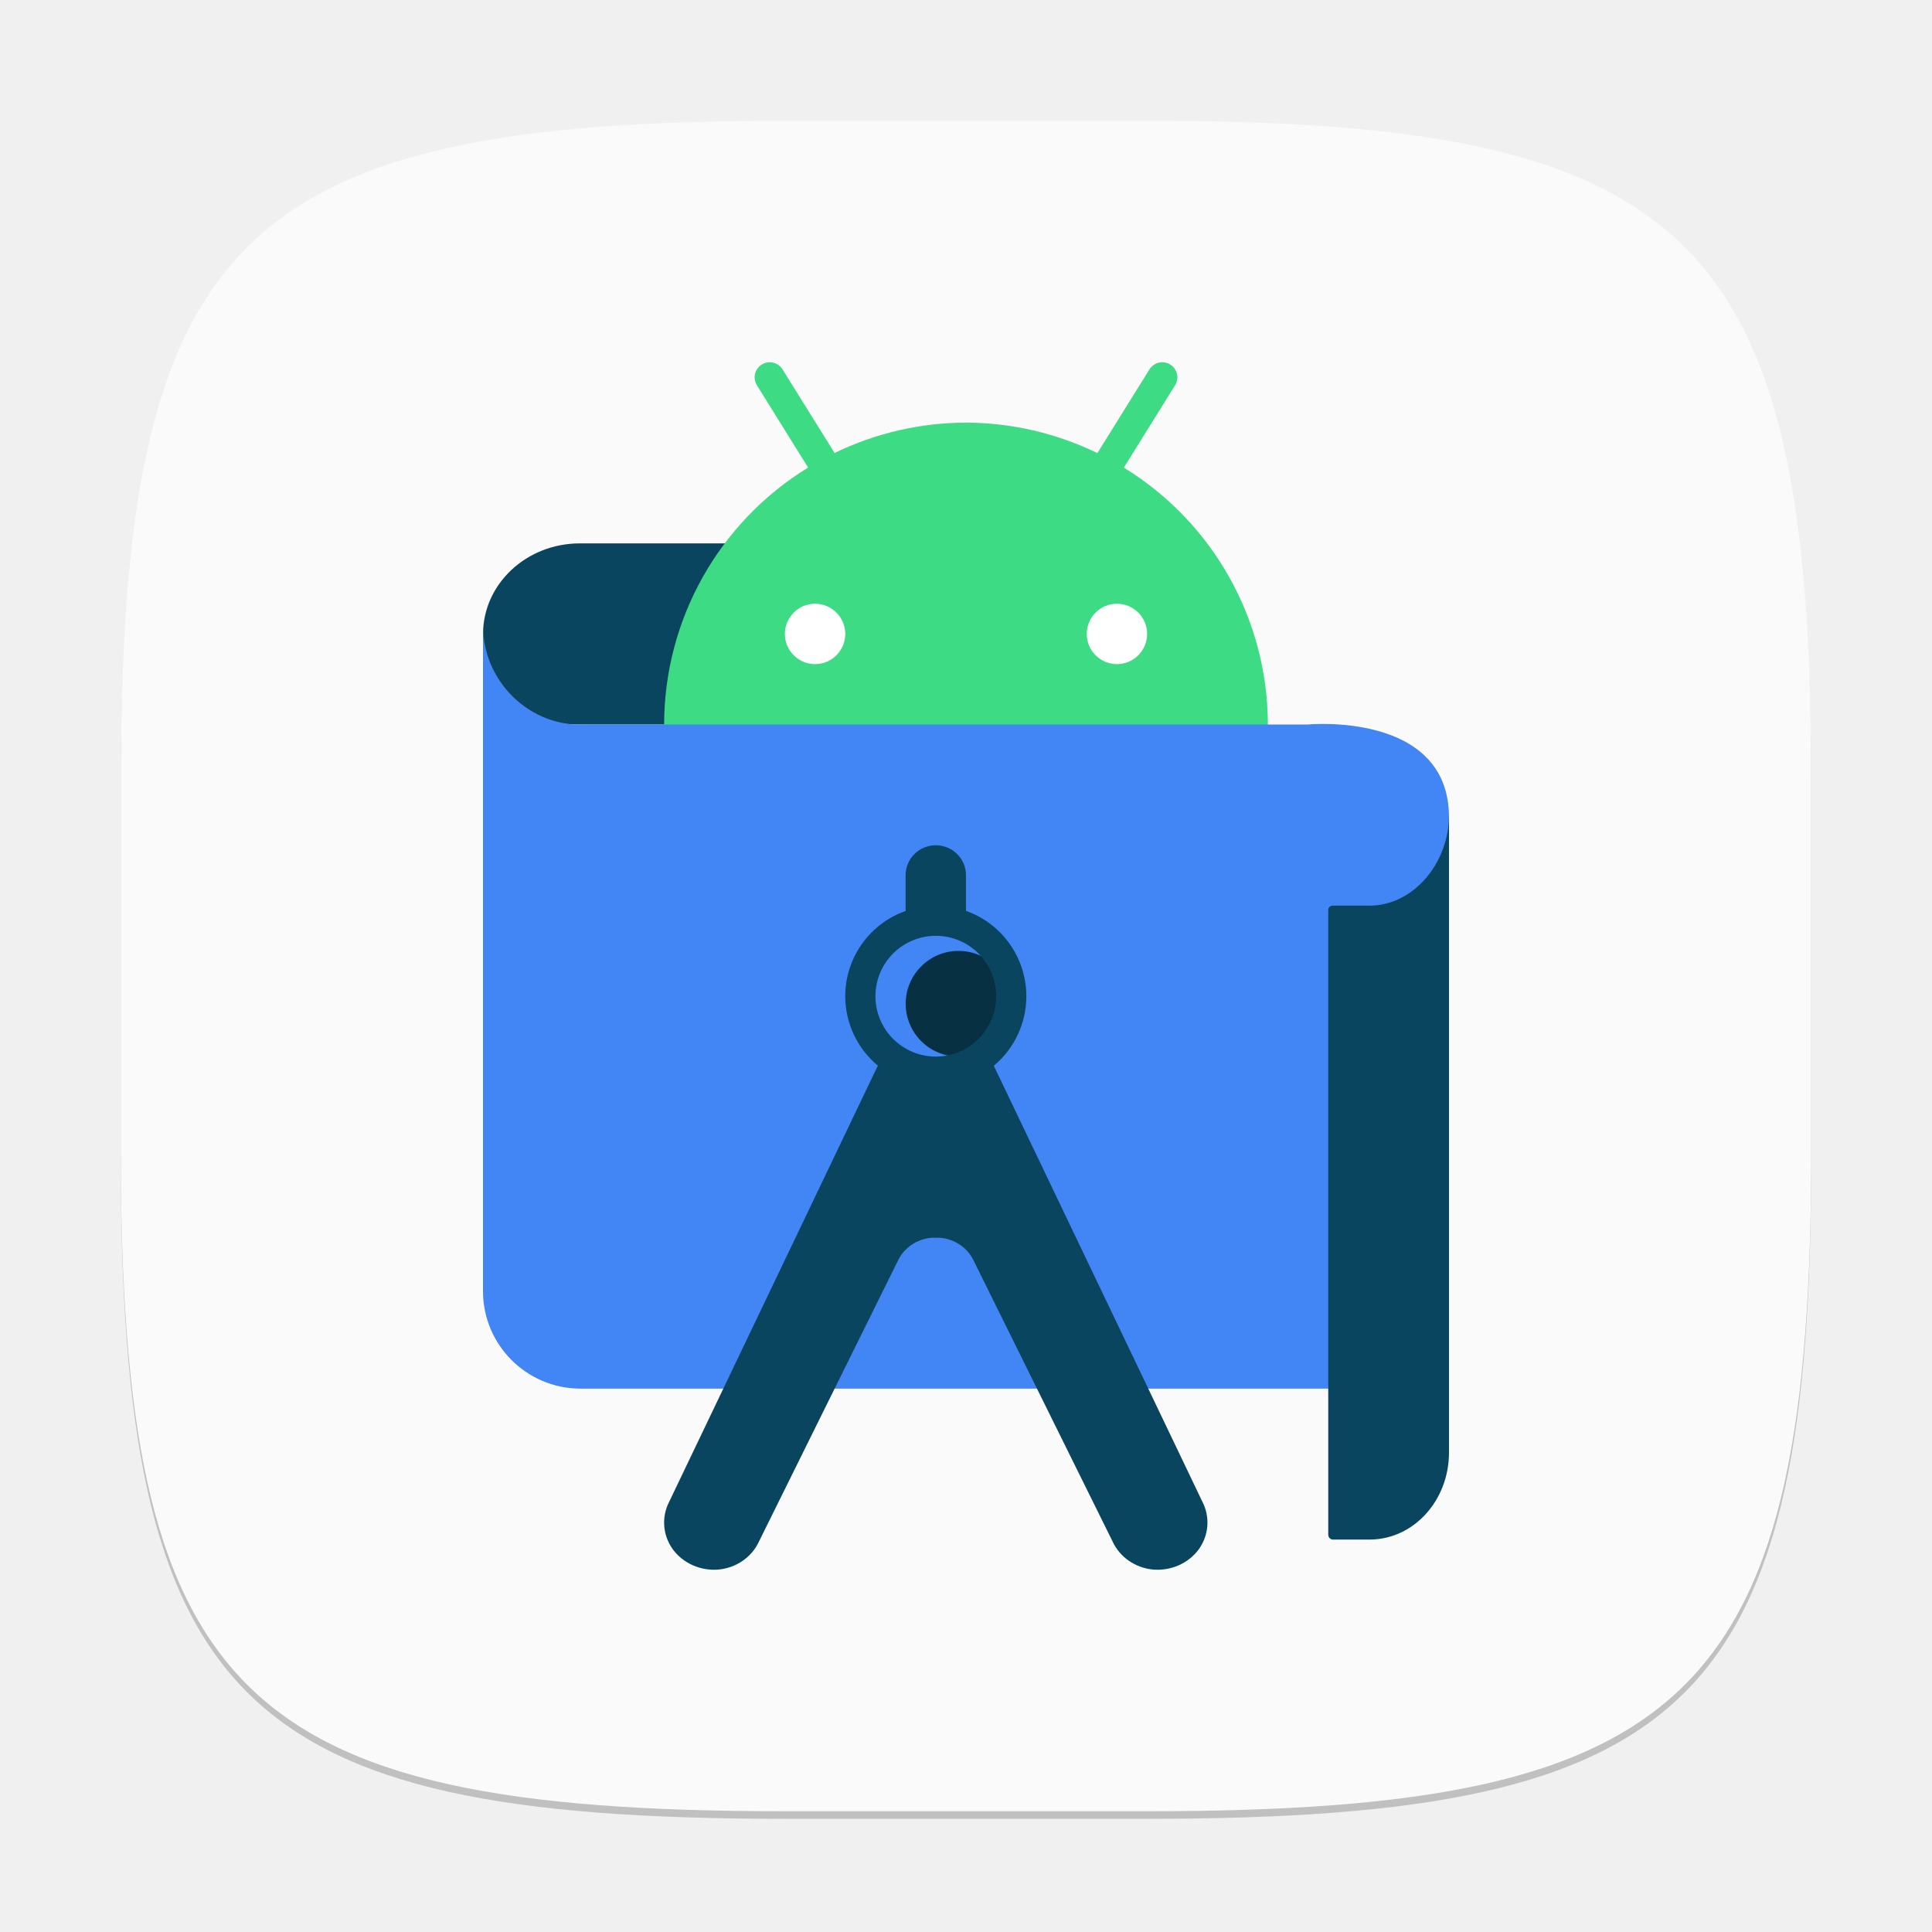
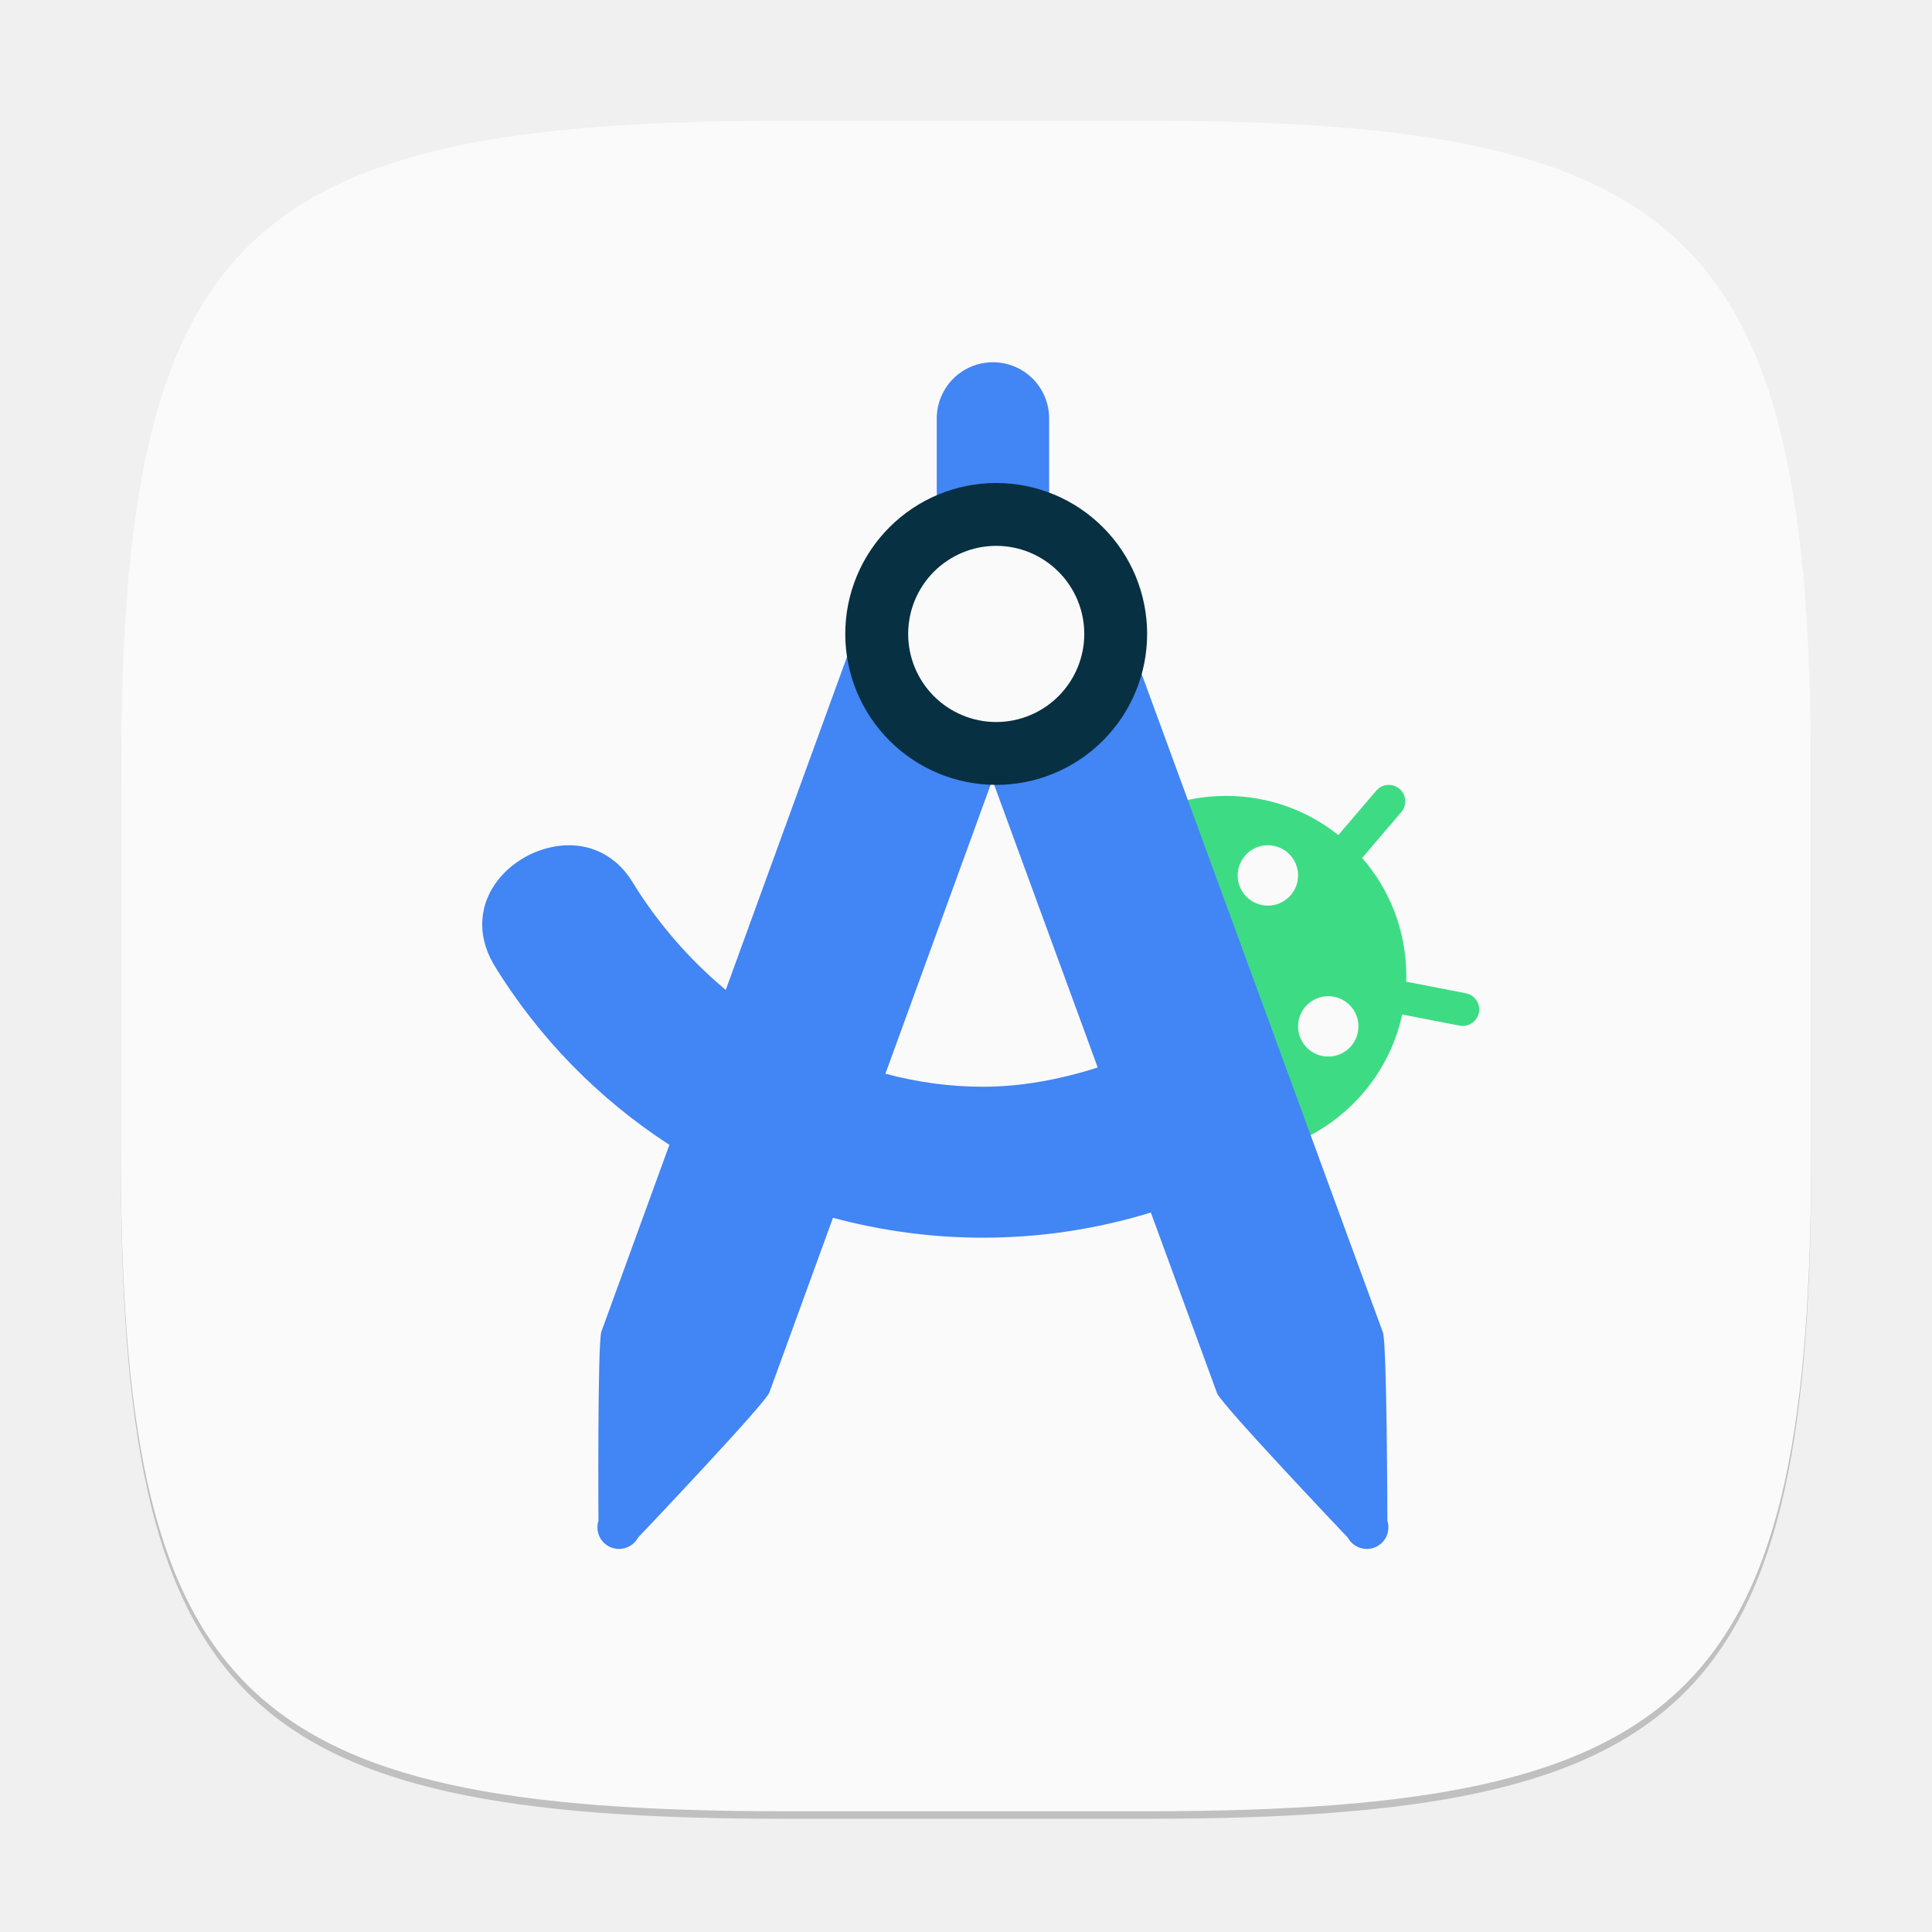
<svg xmlns="http://www.w3.org/2000/svg" width="256" height="256" viewBox="0 0 256 256" version="1.1" id="svg5">
  <defs id="defs2" />
  <path d="M 104,17 C 31.19,17 16,32.519 16,105 v 48 c 0,72.481 15.19,88 88,88 h 48 c 72.81,0 88,-15.519 88,-88 V 105 C 240,32.519 224.81,17 152,17" style="opacity:0.2;fill:#000000;stroke-width:8;stroke-linecap:round;stroke-linejoin:round" id="path563" />
  <path id="path533" style="fill:#fafafa;fill-opacity:1;stroke-width:8;stroke-linecap:round;stroke-linejoin:round" d="M 104,16 C 31.191,16 16,31.519 16,104 v 48 c 0,72.481 15.191,88 88,88 h 48 c 72.809,0 88,-15.519 88,-88 V 104 C 240,31.519 224.809,16 152,16 Z" />
-   <path d="m 111.628,72.001 h -34.837 c -7.067,0.022 -12.785,5.396 -12.785,12.019 -0.21,6.56 5.409,11.984 12.412,11.981 h 35.582 z" style="fill:#0a455f;stroke-width:8" id="path507" />
-   <path d="m 102.047,48 c -1.603,-0.04 -2.599,1.728 -1.734,3.078 l 6.766,10.875 C 95.238,69.219 88.016,82.108 88,96 88,118.091 105.909,136 128,136 c 22.091,0 40,-17.909 40,-40 -0.016,-13.891 -7.245,-26.776 -19.086,-34.039 l 6.773,-10.883 c 0.865,-1.35 -0.131,-3.118 -1.734,-3.078 -0.681,0.02 -1.305,0.385 -1.656,0.969 L 145.406,60.039 c -5.423,-2.642 -11.374,-4.022 -17.406,-4.039 -6.034,0.01 -11.987,1.386 -17.414,4.023 l -6.883,-11.055 c -0.351,-0.584 -0.975,-0.949 -1.656,-0.969 z" style="fill:#3ddc84;stroke-width:8" id="path423" />
-   <path d="M 192,184 H 76.846 c -7.092,-0.046 -12.823,-5.79 -12.846,-12.874 V 82.848 c -0.04,7.471 6.257,13.611 13.722,13.153 h 95.51 c 0,0 18.768,-1.82 18.768,12.305 z" style="fill:#4285f4;stroke-width:8" id="path606" />
-   <circle style="fill:#073042;fill-opacity:1;stroke-width:28.81;stroke-linecap:square" id="path818" cx="127.009" cy="133.001" r="7" />
-   <path d="m 123.935,112.001 c -2.205,0.034 -3.966,1.834 -3.938,4.023 v 4.68 c -4.789,1.693 -7.993,6.218 -8,11.297 0.005,3.556 1.588,6.927 4.32,9.203 l -27.64,57.773 c -1.051,2.033 -0.87,4.451 0.477,6.32 1.366,1.852 3.661,2.87 6.031,2.68 2.371,-0.217 4.432,-1.642 5.383,-3.719 l 18.492,-37.375 c 0.892,-1.736 2.742,-2.875 4.773,-2.883 0.056,-1.7e-4 0.108,0.022 0.164,0.023 0.056,-0.002 0.107,-0.023 0.164,-0.023 2.032,0.008 3.882,1.146 4.773,2.883 l 18.492,37.375 c 0.951,2.077 3.012,3.502 5.383,3.719 2.37,0.19 4.665,-0.828 6.031,-2.68 1.346,-1.869 1.528,-4.287 0.477,-6.32 l -27.633,-57.758 c 2.734,-2.281 4.314,-5.658 4.312,-9.219 -0.004,-5.082 -3.208,-9.611 -8,-11.305 v -4.672 c 0.032,-2.238 -1.809,-4.058 -4.062,-4.023 z m 0.064,12 c 4.418,0 8,3.582 8,8 0,4.418 -3.582,8 -8,8 -4.418,0 -8,-3.582 -8,-8 0,-4.418 3.582,-8 8,-8 z" style="fill:#0a455f;stroke-width:8" id="path746" />
-   <path d="m 181.409,120 h -4.804 c -0.334,0 -0.605,0.225 -0.605,0.592 v 82.744 c -6.4e-4,0.351 0.248,0.642 0.567,0.664 h 4.955 c 5.793,-0.023 10.478,-5.178 10.477,-11.528 V 108 c 1.6e-4,6.399 -4.754,12.046 -10.591,12 z" style="fill:#0a455f;stroke-width:8" id="path634" />
-   <path id="path1411" style="fill:#ffffff;fill-opacity:1;stroke-width:32;stroke-linecap:square" d="m 108,79.999 c -2.209,0 -4,1.791 -4,4 0,2.209 1.791,4 4,4 2.209,0 4,-1.791 4,-4 0,-2.209 -1.791,-4 -4,-4 z m 40,0 c -2.209,0 -4,1.791 -4,4 0,2.209 1.791,4 4,4 2.209,0 4,-1.791 4,-4 0,-2.209 -1.791,-4 -4,-4 z" />
+   <path id="path3" d="m 184.056,104 c -0.629,-0.01 -1.255,0.249 -1.695,0.766 l -5.023,5.883 c -4.078,-3.249 -9.24,-5.188 -14.859,-5.188 -1.928,0 -3.806,0.225 -5.602,0.656 l 16.32,44.539 c 6.335,-3.19 11.054,-9.113 12.602,-16.227 l 7.602,1.469 c 1.184,0.229 2.333,-0.542 2.562,-1.727 0.229,-1.184 -0.55,-2.333 -1.734,-2.562 l -7.898,-1.531 c 0.008,-0.25 0.016,-0.498 0.016,-0.75 0,-5.988 -2.21,-11.458 -5.852,-15.648 l 5.188,-6.078 c 0.783,-0.918 0.675,-2.295 -0.242,-3.078 -0.402,-0.342 -0.894,-0.515 -1.383,-0.523 z m -16.055,8 a 4,4 0 0 1 4,4 4,4 0 0 1 -4,4 4,4 0 0 1 -4,-4 4,4 0 0 1 4,-4 z m 8,20 a 4,4 0 0 1 4,4 4,4 0 0 1 -4,4 4,4 0 0 1 -4,-4 4,4 0 0 1 4,-4 z" style="fill:#3ddc84;fill-opacity:1;stroke-width:4" />
+   <path id="path8" style="fill:#4285f4;fill-opacity:1;stroke-width:4" d="m 131.572,48 c -1.975,0 -3.869,0.783 -5.266,2.18 -1.396,1.397 -2.18,3.29 -2.18,5.266 v 17.844 c -1.226,0.149 -2.43,0.492 -3.57,1.023 -2.845,1.327 -5.051,3.73 -6.125,6.68 L 96.165,131.172 C 91.3,127.111 87.056,122.22 83.705,116.711 81.66,113.477 78.563,112 75.415,112 c -3.633,0 -7.33,1.848 -9.523,4.734 -2.194,2.886 -2.885,6.808 -0.523,10.969 v 0.008 l 0.008,0.008 c 5.998,9.853 14.032,17.952 23.32,23.977 l -9.008,24.742 c -0.531,1.461 -0.391,25.078 -0.391,25.078 -0.217,0.679 -0.172,1.415 0.125,2.062 0.297,0.648 0.829,1.159 1.484,1.438 0.656,0.279 1.39,0.299 2.063,0.063 0.672,-0.236 1.232,-0.708 1.57,-1.336 0,0 16.867,-17.75 17.398,-19.211 l 8.437,-23.172 c 6.434,1.737 13.117,2.641 19.875,2.641 7.4,0 14.887,-1.08 22.242,-3.336 l 8.773,23.938 c 0.517,1.458 17.328,19.141 17.328,19.141 0.338,0.628 0.898,1.1 1.57,1.336 0.672,0.236 1.407,0.216 2.062,-0.063 0.656,-0.278 1.187,-0.789 1.484,-1.438 0.297,-0.648 0.342,-1.384 0.125,-2.062 0,0 -0.045,-23.521 -0.594,-24.969 L 148.205,80.922 c -1.092,-2.882 -3.275,-5.211 -6.078,-6.492 C 141.131,73.975 140.081,73.662 139.017,73.5 V 55.445 c 0,-1.975 -0.783,-3.869 -2.18,-5.266 C 135.441,48.783 133.547,48 131.572,48 Z m -0.078,55.344 13.961,38.102 C 140.417,143.053 135.297,144 130.236,144 c -4.38,0 -8.714,-0.599 -12.914,-1.727 z" />
+   <path d="m 132.002,100 c 4.243,0 8.313,-1.686 11.314,-4.686 3,-3.001 4.686,-7.07 4.686,-11.314 0,-4.244 -1.686,-8.313 -4.686,-11.314 C 140.314,69.686 136.245,68 132.002,68 c -4.244,0 -8.313,1.686 -11.314,4.687 -3.001,3 -4.687,7.07 -4.687,11.314 0,4.243 1.686,8.313 4.687,11.314 C 123.688,98.314 127.758,100 132.002,100 Z" fill="#e4e4e4" id="path15" style="fill:#fafafa;fill-opacity:1;stroke-width:4" />
+   <path id="path17" style="fill:#073042;fill-opacity:1;stroke-width:4" d="m 132.001,64 c -2.627,0 -5.229,0.519 -7.656,1.523 -2.426,1.005 -4.627,2.479 -6.484,4.336 -1.857,1.857 -3.331,4.058 -4.336,6.484 -1.005,2.426 -1.523,5.03 -1.523,7.656 0,5.304 2.109,10.39 5.859,14.141 C 121.612,101.891 126.697,104 132.001,104 c 5.304,0 10.39,-2.109 14.141,-5.859 3.751,-3.751 5.859,-8.836 5.859,-14.141 0,-2.626 -0.518,-5.23 -1.523,-7.656 -1.005,-2.426 -2.479,-4.627 -4.336,-6.484 -1.857,-1.857 -4.058,-3.331 -6.484,-4.336 C 137.231,64.519 134.628,64 132.001,64 Z m 0,8.328 c 3.095,0 6.062,1.233 8.25,3.422 2.188,2.188 3.422,5.155 3.422,8.25 0,3.095 -1.233,6.062 -3.422,8.25 -2.188,2.189 -5.155,3.422 -8.25,3.422 -3.095,0 -6.062,-1.233 -8.25,-3.422 -2.188,-2.188 -3.414,-5.155 -3.414,-8.25 0,-3.095 1.226,-6.062 3.414,-8.25 2.188,-2.188 5.155,-3.422 8.25,-3.422 z" />
</svg>
